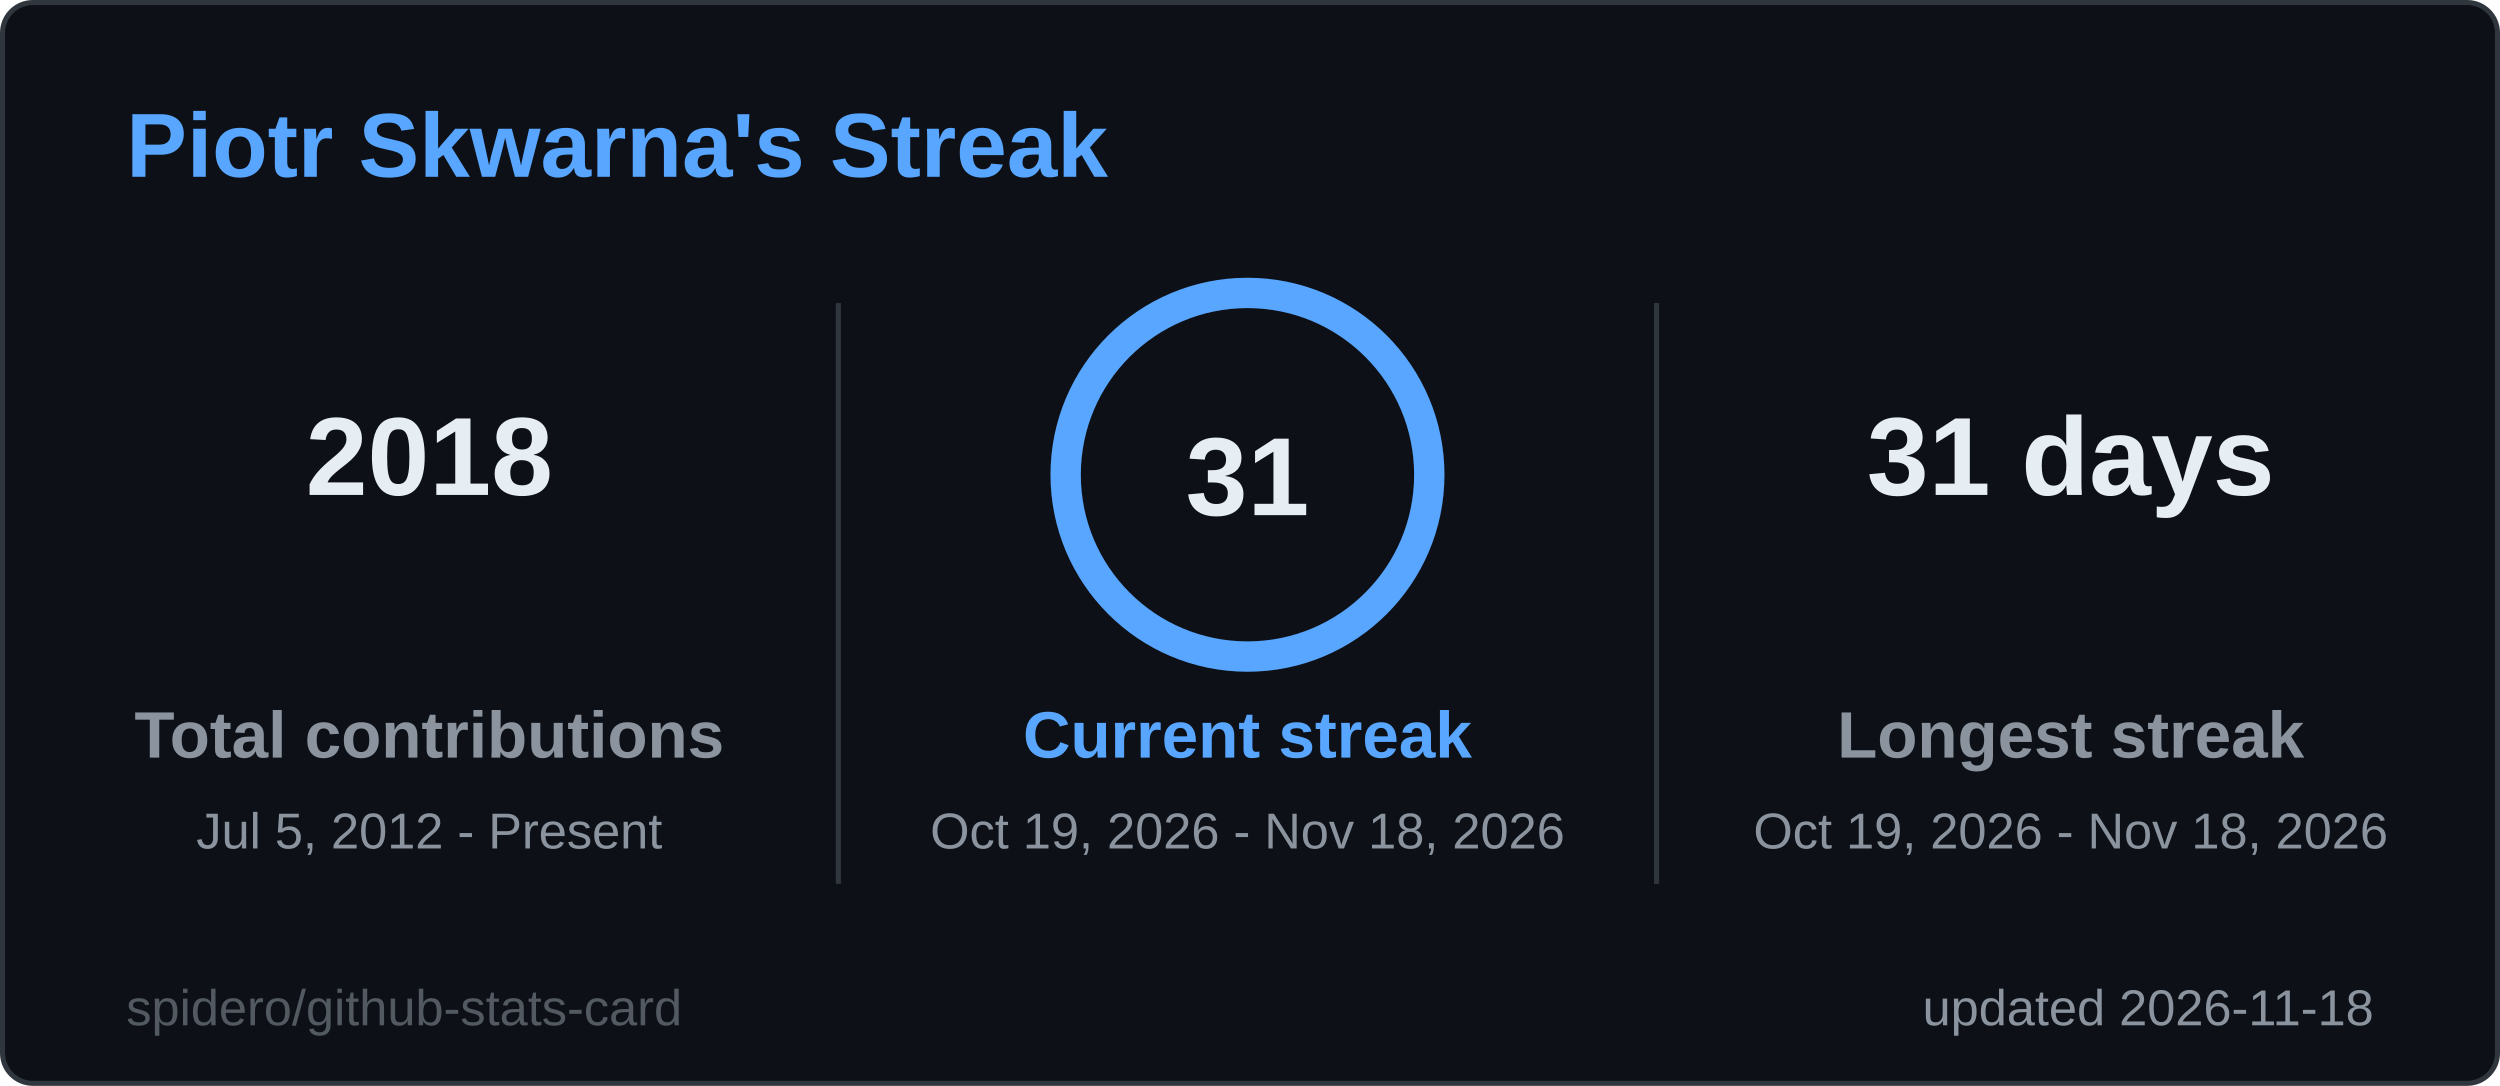
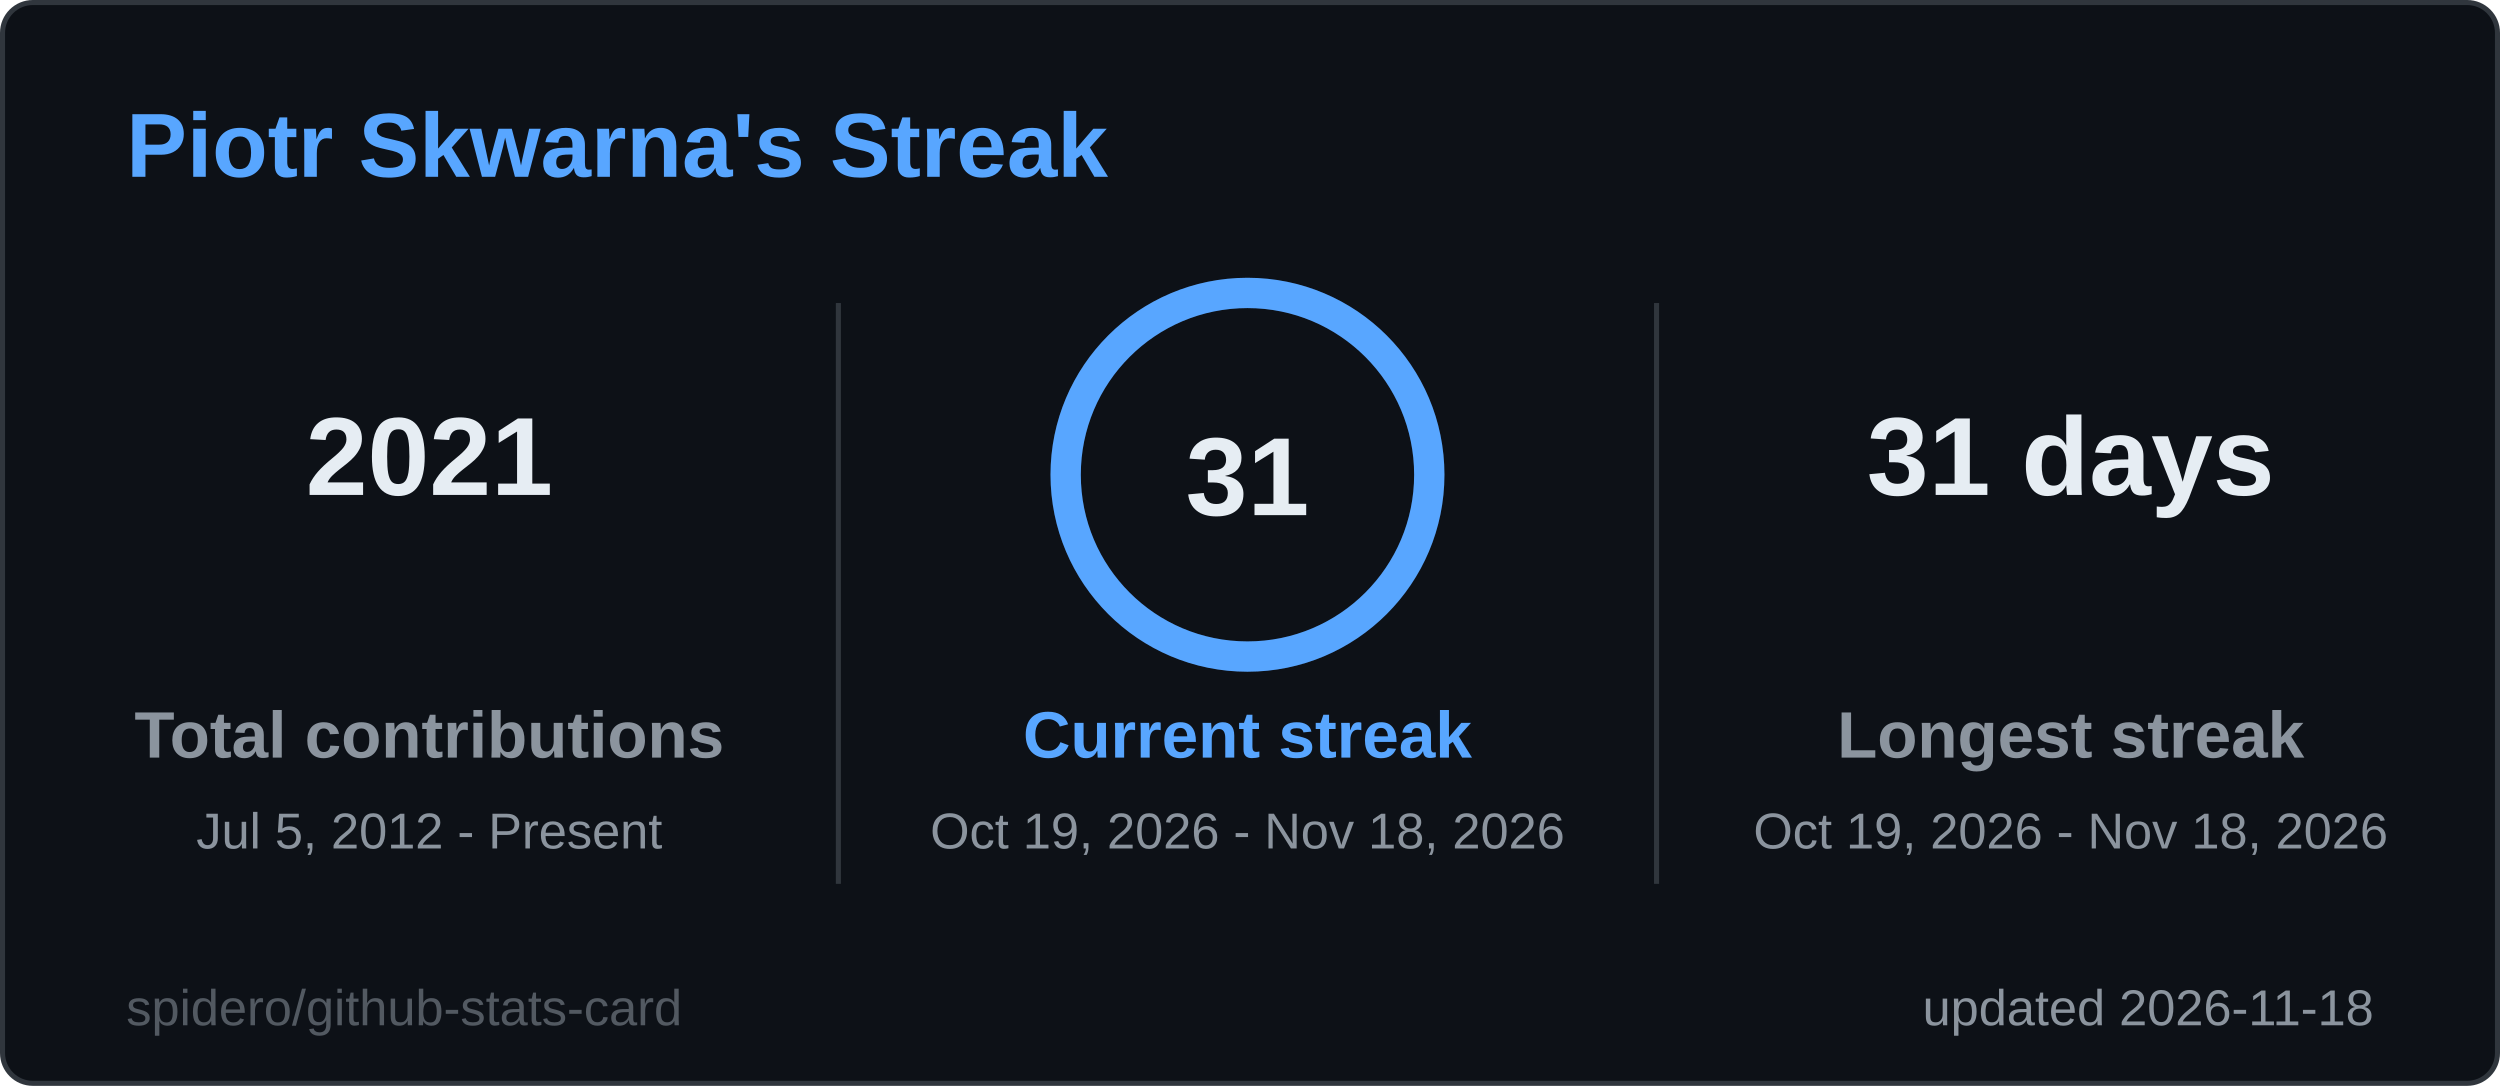
<svg xmlns="http://www.w3.org/2000/svg" width="495" height="215" viewBox="0 0 495 215" role="img" aria-label="Piotr Skwarna's Streak">
  <style>
  .title { font: 600 18px 'Segoe UI', Ubuntu, 'Helvetica Neue', Arial, sans-serif; fill: #58a6ff; }
  .label { font: 600 13px 'Segoe UI', Ubuntu, 'Helvetica Neue', Arial, sans-serif; fill: #8b949e; }
  .value { font: 700 13px 'Segoe UI', Ubuntu, 'Helvetica Neue', Arial, sans-serif; fill: #e6edf3; }
  .big { font: 700 22px 'Segoe UI', Ubuntu, 'Helvetica Neue', Arial, sans-serif; fill: #e6edf3; }
  .small { font: 400 10px 'Segoe UI', Ubuntu, 'Helvetica Neue', Arial, sans-serif; fill: #8b949e; }
  .credit { opacity: .55; }
  /* Visible by default; the animation only fades in from 0 (no-animation renderers show the final state) */
  .fade { animation: fade .5s ease-in-out backwards; }
  @keyframes fade { from { opacity: 0; } }
  @media (prefers-reduced-motion: reduce) { * { animation: none !important; } }

</style>
  <rect x="0.5" y="0.5" width="494" height="214" rx="6" fill="#0d1117" stroke="#30363d" />
  <text x="25" y="35" class="title">Piotr Skwarna's Streak</text>
  <g class="fade" style="animation-delay:150ms">
-     <text x="85" y="98" text-anchor="middle" class="big">2018</text>
+     <text x="85" y="98" text-anchor="middle" class="big">2021</text>
    <text x="85" y="150" text-anchor="middle" class="label">Total contributions</text>
    <text x="85" y="168" text-anchor="middle" class="small">Jul 5, 2012 - Present</text>
  </g>
  <g class="fade" style="animation-delay:400ms">
    <text x="410" y="98" text-anchor="middle" class="big">31 days</text>
    <text x="410" y="150" text-anchor="middle" class="label">Longest streak</text>
    <text x="410" y="168" text-anchor="middle" class="small">Oct 19, 2026 - Nov 18, 2026</text>
  </g>
  <line x1="166" y1="60" x2="166" y2="175" stroke="#30363d" />
  <line x1="328" y1="60" x2="328" y2="175" stroke="#30363d" />
  <style>
  .ring247x94 { stroke-dasharray: 226.2; stroke-dashoffset: 0.0; animation: ring247x94 1.2s ease-out backwards; }
  @keyframes ring247x94 { from { stroke-dashoffset: 226.2; } }
</style>
  <circle cx="247" cy="94" r="36" fill="none" stroke="#1c2a3d" stroke-width="6" />
  <circle class="ring247x94" cx="247" cy="94" r="36" fill="none" stroke="#58a6ff" stroke-width="6" stroke-linecap="round" transform="rotate(-90 247 94)" />
  <text x="247" y="102" text-anchor="middle" class="big">31</text>
  <g class="fade" style="animation-delay:250ms">
    <text x="247" y="150" text-anchor="middle" class="label" style="fill:#58a6ff">Current streak</text>
    <text x="247" y="168" text-anchor="middle" class="small">Oct 19, 2026 - Nov 18, 2026</text>
  </g>
  <text x="470" y="203" text-anchor="end" class="small">updated 2026-11-18</text>
  <a href="https://github.com/spidero/github-stats-card" target="_blank">
    <text x="25" y="203" class="small credit">spidero/github-stats-card</text>
  </a>
</svg>
